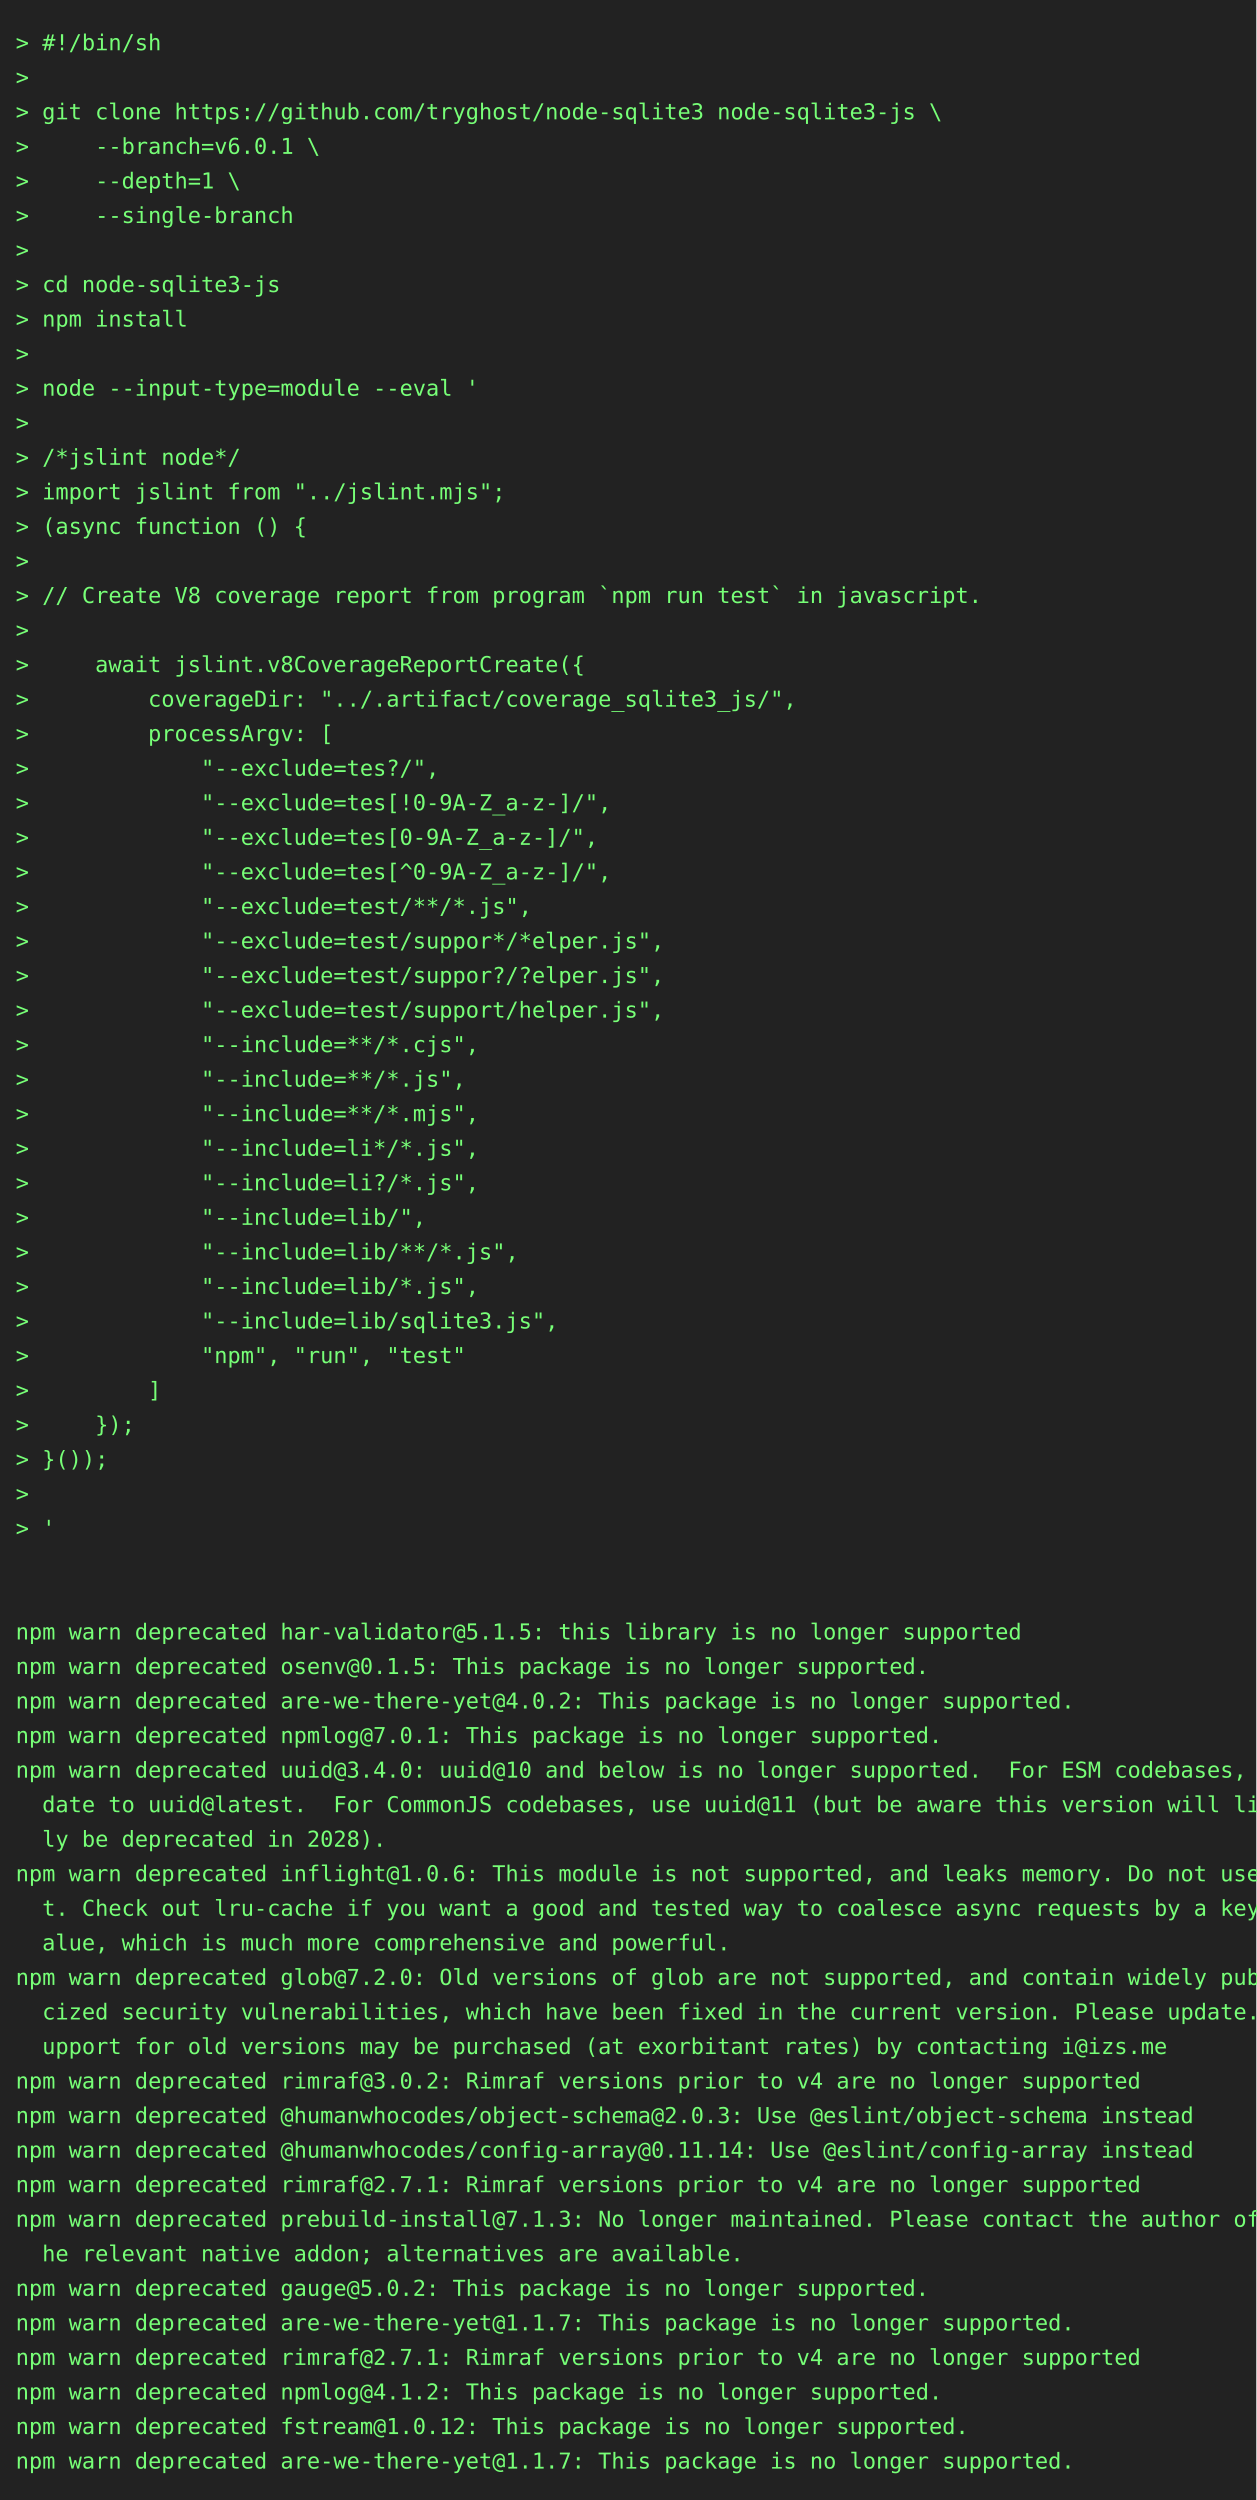
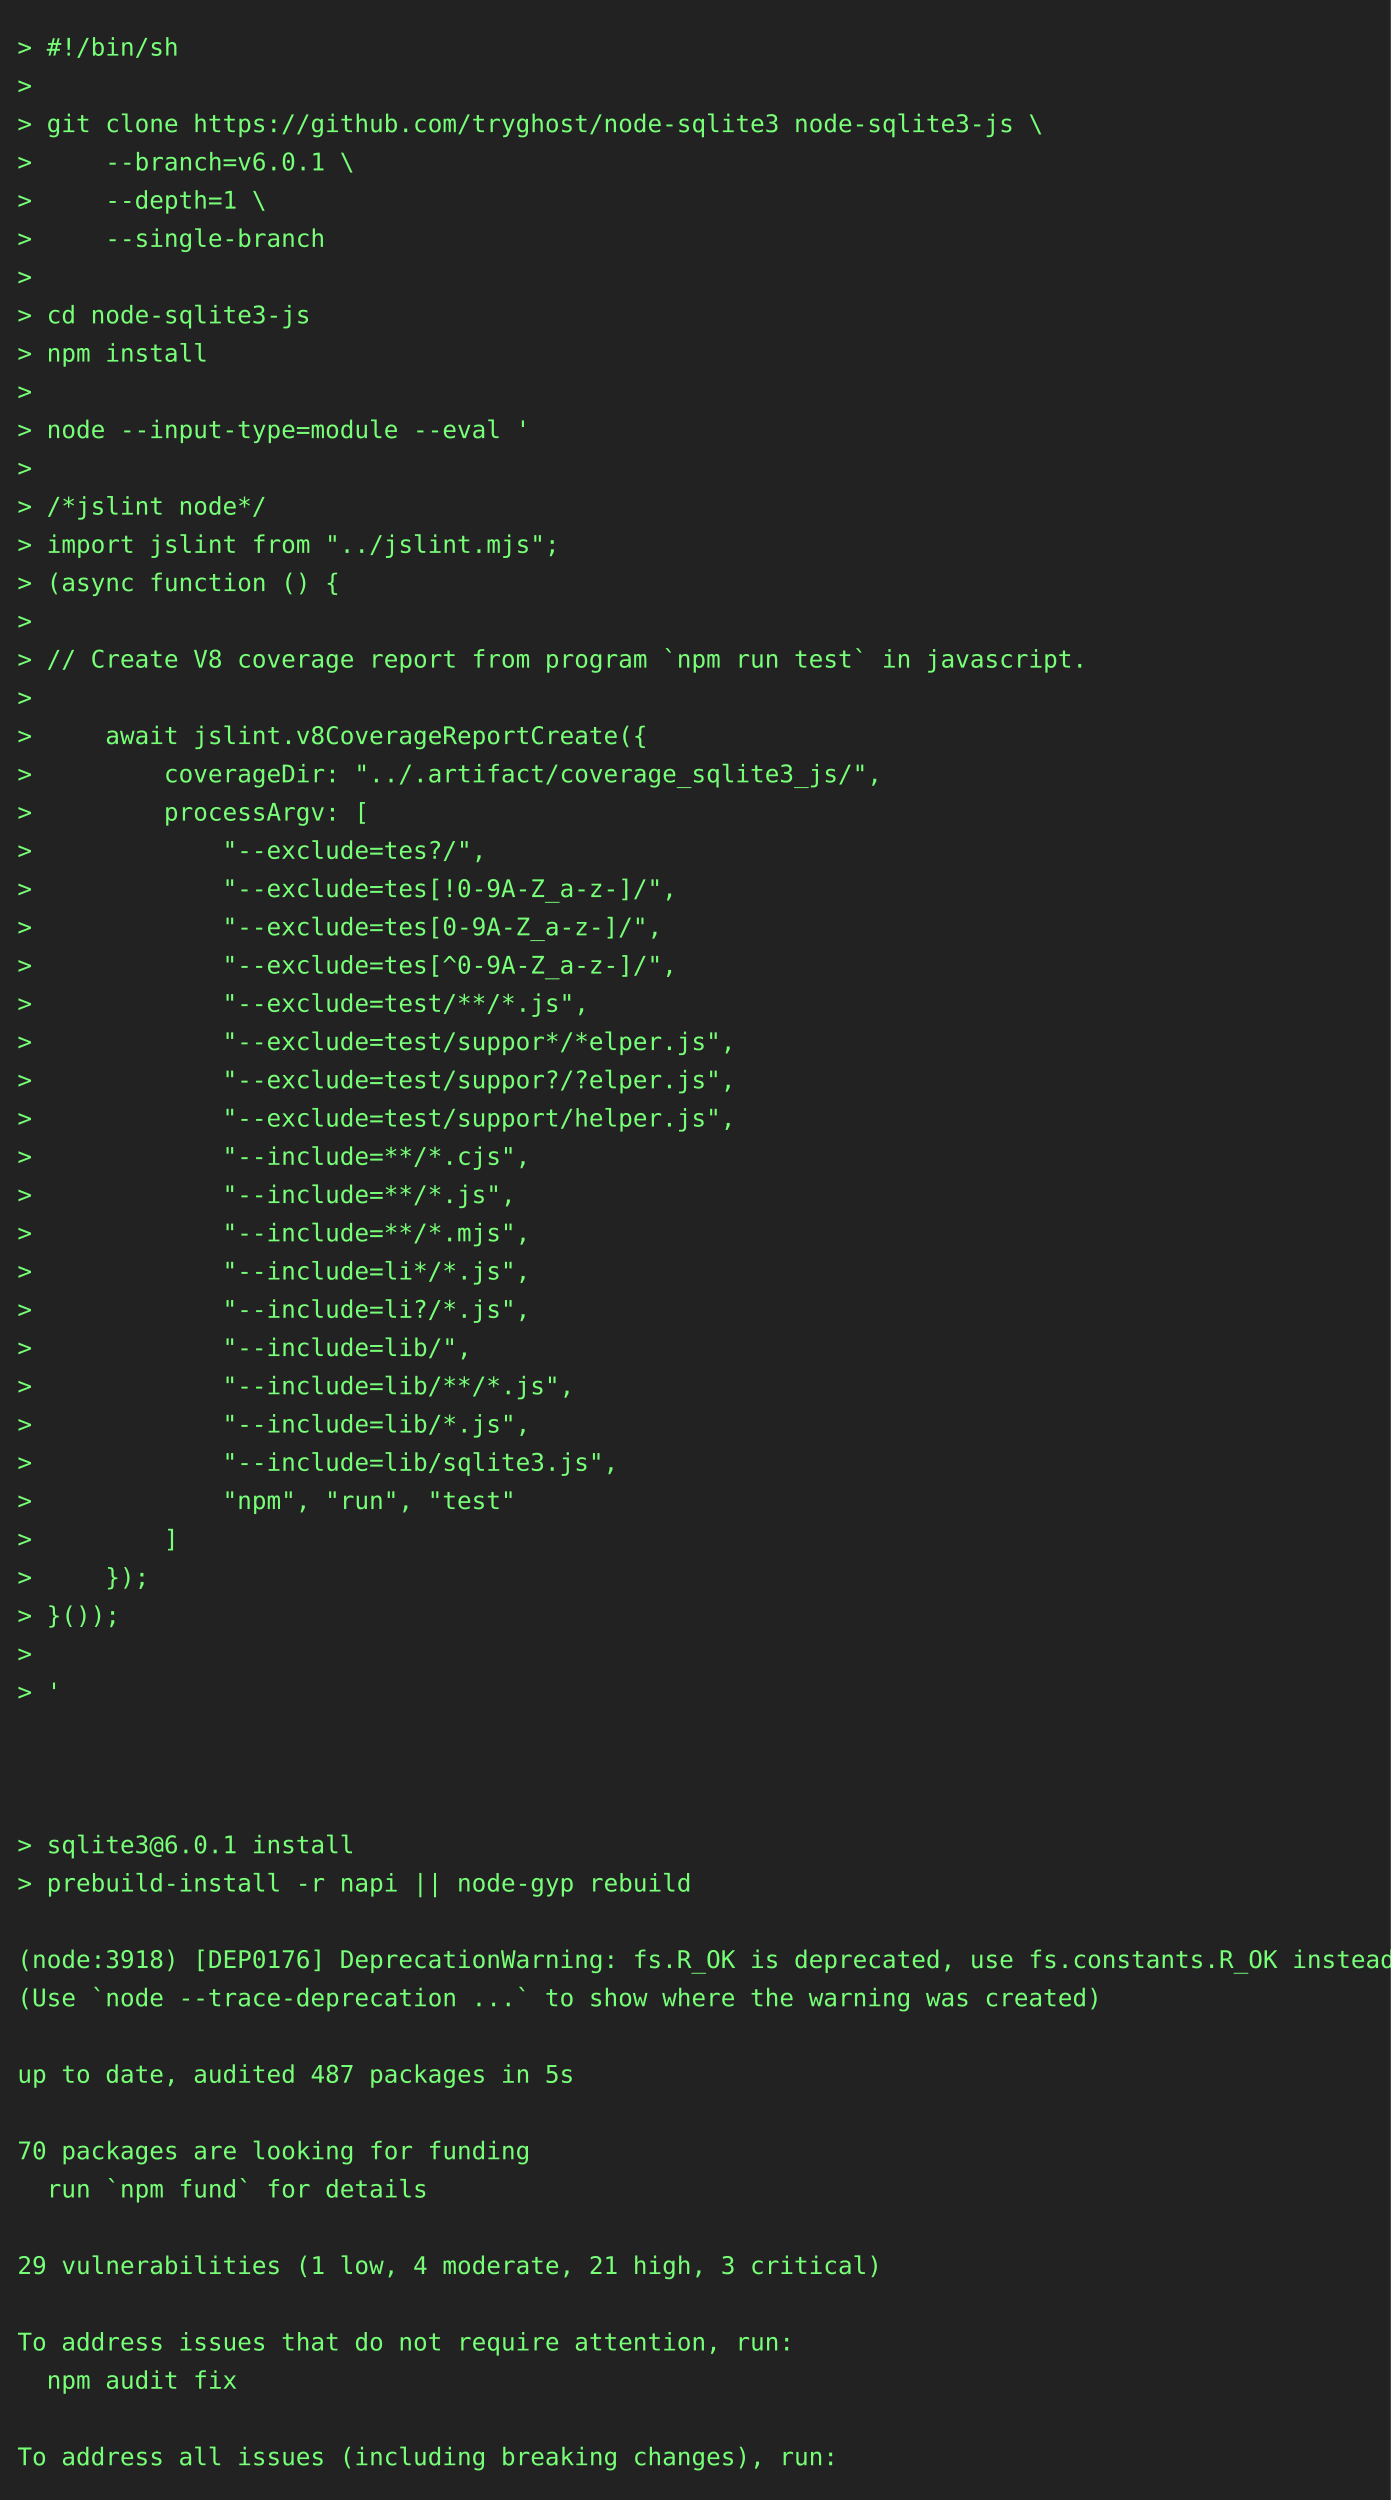
- <svg xmlns="http://www.w3.org/2000/svg" height="1592" width="800">
-   <rect height="1592" fill="#222" width="800" />
+ <svg xmlns="http://www.w3.org/2000/svg" height="1438" width="800">
+   <rect height="1438" fill="#222" width="800" />
  <text fill="#7f7" font-family="consolas, menlo, monospace" font-size="14" xml:space="preserve">
    <tspan lengthAdjust="spacingAndGlyphs" textLength="768" x="10" y="32">&gt; #!/bin/sh                                                                                      </tspan>
    <tspan lengthAdjust="spacingAndGlyphs" textLength="768" x="10" y="54">&gt;                                                                                                </tspan>
    <tspan lengthAdjust="spacingAndGlyphs" textLength="768" x="10" y="76">&gt; git clone https://github.com/tryghost/node-sqlite3 node-sqlite3-js \                           </tspan>
    <tspan lengthAdjust="spacingAndGlyphs" textLength="768" x="10" y="98">&gt;     --branch=v6.0.1 \                                                                          </tspan>
    <tspan lengthAdjust="spacingAndGlyphs" textLength="768" x="10" y="120">&gt;     --depth=1 \                                                                                </tspan>
    <tspan lengthAdjust="spacingAndGlyphs" textLength="768" x="10" y="142">&gt;     --single-branch                                                                            </tspan>
    <tspan lengthAdjust="spacingAndGlyphs" textLength="768" x="10" y="164">&gt;                                                                                                </tspan>
    <tspan lengthAdjust="spacingAndGlyphs" textLength="768" x="10" y="186">&gt; cd node-sqlite3-js                                                                             </tspan>
    <tspan lengthAdjust="spacingAndGlyphs" textLength="768" x="10" y="208">&gt; npm install                                                                                    </tspan>
    <tspan lengthAdjust="spacingAndGlyphs" textLength="768" x="10" y="230">&gt;                                                                                                </tspan>
    <tspan lengthAdjust="spacingAndGlyphs" textLength="768" x="10" y="252">&gt; node --input-type=module --eval '                                                              </tspan>
    <tspan lengthAdjust="spacingAndGlyphs" textLength="768" x="10" y="274">&gt;                                                                                                </tspan>
    <tspan lengthAdjust="spacingAndGlyphs" textLength="768" x="10" y="296">&gt; /*jslint node*/                                                                                </tspan>
    <tspan lengthAdjust="spacingAndGlyphs" textLength="768" x="10" y="318">&gt; import jslint from "../jslint.mjs";                                                            </tspan>
    <tspan lengthAdjust="spacingAndGlyphs" textLength="768" x="10" y="340">&gt; (async function () {                                                                           </tspan>
    <tspan lengthAdjust="spacingAndGlyphs" textLength="768" x="10" y="362">&gt;                                                                                                </tspan>
    <tspan lengthAdjust="spacingAndGlyphs" textLength="768" x="10" y="384">&gt; // Create V8 coverage report from program `npm run test` in javascript.                        </tspan>
    <tspan lengthAdjust="spacingAndGlyphs" textLength="768" x="10" y="406">&gt;                                                                                                </tspan>
    <tspan lengthAdjust="spacingAndGlyphs" textLength="768" x="10" y="428">&gt;     await jslint.v8CoverageReportCreate({                                                      </tspan>
    <tspan lengthAdjust="spacingAndGlyphs" textLength="768" x="10" y="450">&gt;         coverageDir: "../.artifact/coverage_sqlite3_js/",                                      </tspan>
    <tspan lengthAdjust="spacingAndGlyphs" textLength="768" x="10" y="472">&gt;         processArgv: [                                                                         </tspan>
    <tspan lengthAdjust="spacingAndGlyphs" textLength="768" x="10" y="494">&gt;             "--exclude=tes?/",                                                                 </tspan>
    <tspan lengthAdjust="spacingAndGlyphs" textLength="768" x="10" y="516">&gt;             "--exclude=tes[!0-9A-Z_a-z-]/",                                                    </tspan>
    <tspan lengthAdjust="spacingAndGlyphs" textLength="768" x="10" y="538">&gt;             "--exclude=tes[0-9A-Z_a-z-]/",                                                     </tspan>
    <tspan lengthAdjust="spacingAndGlyphs" textLength="768" x="10" y="560">&gt;             "--exclude=tes[^0-9A-Z_a-z-]/",                                                    </tspan>
    <tspan lengthAdjust="spacingAndGlyphs" textLength="768" x="10" y="582">&gt;             "--exclude=test/**/*.js",                                                          </tspan>
    <tspan lengthAdjust="spacingAndGlyphs" textLength="768" x="10" y="604">&gt;             "--exclude=test/suppor*/*elper.js",                                                </tspan>
    <tspan lengthAdjust="spacingAndGlyphs" textLength="768" x="10" y="626">&gt;             "--exclude=test/suppor?/?elper.js",                                                </tspan>
    <tspan lengthAdjust="spacingAndGlyphs" textLength="768" x="10" y="648">&gt;             "--exclude=test/support/helper.js",                                                </tspan>
    <tspan lengthAdjust="spacingAndGlyphs" textLength="768" x="10" y="670">&gt;             "--include=**/*.cjs",                                                              </tspan>
    <tspan lengthAdjust="spacingAndGlyphs" textLength="768" x="10" y="692">&gt;             "--include=**/*.js",                                                               </tspan>
    <tspan lengthAdjust="spacingAndGlyphs" textLength="768" x="10" y="714">&gt;             "--include=**/*.mjs",                                                              </tspan>
    <tspan lengthAdjust="spacingAndGlyphs" textLength="768" x="10" y="736">&gt;             "--include=li*/*.js",                                                              </tspan>
    <tspan lengthAdjust="spacingAndGlyphs" textLength="768" x="10" y="758">&gt;             "--include=li?/*.js",                                                              </tspan>
    <tspan lengthAdjust="spacingAndGlyphs" textLength="768" x="10" y="780">&gt;             "--include=lib/",                                                                  </tspan>
    <tspan lengthAdjust="spacingAndGlyphs" textLength="768" x="10" y="802">&gt;             "--include=lib/**/*.js",                                                           </tspan>
    <tspan lengthAdjust="spacingAndGlyphs" textLength="768" x="10" y="824">&gt;             "--include=lib/*.js",                                                              </tspan>
    <tspan lengthAdjust="spacingAndGlyphs" textLength="768" x="10" y="846">&gt;             "--include=lib/sqlite3.js",                                                        </tspan>
    <tspan lengthAdjust="spacingAndGlyphs" textLength="768" x="10" y="868">&gt;             "npm", "run", "test"                                                               </tspan>
    <tspan lengthAdjust="spacingAndGlyphs" textLength="768" x="10" y="890">&gt;         ]                                                                                      </tspan>
    <tspan lengthAdjust="spacingAndGlyphs" textLength="768" x="10" y="912">&gt;     });                                                                                        </tspan>
    <tspan lengthAdjust="spacingAndGlyphs" textLength="768" x="10" y="934">&gt; }());                                                                                          </tspan>
    <tspan lengthAdjust="spacingAndGlyphs" textLength="768" x="10" y="956">&gt;                                                                                                </tspan>
    <tspan lengthAdjust="spacingAndGlyphs" textLength="768" x="10" y="978">&gt; '                                                                                              </tspan>
    <tspan lengthAdjust="spacingAndGlyphs" textLength="768" x="10" y="1000">                                                                                                 </tspan>
    <tspan lengthAdjust="spacingAndGlyphs" textLength="768" x="10" y="1022">                                                                                                 </tspan>
-     <tspan lengthAdjust="spacingAndGlyphs" textLength="768" x="10" y="1044">npm warn deprecated har-validator@5.1.5: this library is no longer supported                     </tspan>
-     <tspan lengthAdjust="spacingAndGlyphs" textLength="768" x="10" y="1066">npm warn deprecated osenv@0.1.5: This package is no longer supported.                            </tspan>
-     <tspan lengthAdjust="spacingAndGlyphs" textLength="768" x="10" y="1088">npm warn deprecated are-we-there-yet@4.0.2: This package is no longer supported.                 </tspan>
-     <tspan lengthAdjust="spacingAndGlyphs" textLength="768" x="10" y="1110">npm warn deprecated npmlog@7.0.1: This package is no longer supported.                           </tspan>
-     <tspan lengthAdjust="spacingAndGlyphs" textLength="768" x="10" y="1132">npm warn deprecated uuid@3.4.0: uuid@10 and below is no longer supported.  For ESM codebases, up\</tspan>
-     <tspan lengthAdjust="spacingAndGlyphs" textLength="768" x="10" y="1154">  date to uuid@latest.  For CommonJS codebases, use uuid@11 (but be aware this version will like\</tspan>
-     <tspan lengthAdjust="spacingAndGlyphs" textLength="768" x="10" y="1176">  ly be deprecated in 2028).                                                                     </tspan>
-     <tspan lengthAdjust="spacingAndGlyphs" textLength="768" x="10" y="1198">npm warn deprecated inflight@1.0.6: This module is not supported, and leaks memory. Do not use i\</tspan>
-     <tspan lengthAdjust="spacingAndGlyphs" textLength="768" x="10" y="1220">  t. Check out lru-cache if you want a good and tested way to coalesce async requests by a key v\</tspan>
-     <tspan lengthAdjust="spacingAndGlyphs" textLength="768" x="10" y="1242">  alue, which is much more comprehensive and powerful.                                           </tspan>
-     <tspan lengthAdjust="spacingAndGlyphs" textLength="768" x="10" y="1264">npm warn deprecated glob@7.2.0: Old versions of glob are not supported, and contain widely publi\</tspan>
-     <tspan lengthAdjust="spacingAndGlyphs" textLength="768" x="10" y="1286">  cized security vulnerabilities, which have been fixed in the current version. Please update. S\</tspan>
-     <tspan lengthAdjust="spacingAndGlyphs" textLength="768" x="10" y="1308">  upport for old versions may be purchased (at exorbitant rates) by contacting i@izs.me          </tspan>
-     <tspan lengthAdjust="spacingAndGlyphs" textLength="768" x="10" y="1330">npm warn deprecated rimraf@3.0.2: Rimraf versions prior to v4 are no longer supported            </tspan>
-     <tspan lengthAdjust="spacingAndGlyphs" textLength="768" x="10" y="1352">npm warn deprecated @humanwhocodes/object-schema@2.0.3: Use @eslint/object-schema instead        </tspan>
-     <tspan lengthAdjust="spacingAndGlyphs" textLength="768" x="10" y="1374">npm warn deprecated @humanwhocodes/config-array@0.11.14: Use @eslint/config-array instead        </tspan>
-     <tspan lengthAdjust="spacingAndGlyphs" textLength="768" x="10" y="1396">npm warn deprecated rimraf@2.7.1: Rimraf versions prior to v4 are no longer supported            </tspan>
-     <tspan lengthAdjust="spacingAndGlyphs" textLength="768" x="10" y="1418">npm warn deprecated prebuild-install@7.1.3: No longer maintained. Please contact the author of t\</tspan>
-     <tspan lengthAdjust="spacingAndGlyphs" textLength="768" x="10" y="1440">  he relevant native addon; alternatives are available.                                          </tspan>
-     <tspan lengthAdjust="spacingAndGlyphs" textLength="768" x="10" y="1462">npm warn deprecated gauge@5.0.2: This package is no longer supported.                            </tspan>
-     <tspan lengthAdjust="spacingAndGlyphs" textLength="768" x="10" y="1484">npm warn deprecated are-we-there-yet@1.1.7: This package is no longer supported.                 </tspan>
-     <tspan lengthAdjust="spacingAndGlyphs" textLength="768" x="10" y="1506">npm warn deprecated rimraf@2.7.1: Rimraf versions prior to v4 are no longer supported            </tspan>
-     <tspan lengthAdjust="spacingAndGlyphs" textLength="768" x="10" y="1528">npm warn deprecated npmlog@4.1.2: This package is no longer supported.                           </tspan>
-     <tspan lengthAdjust="spacingAndGlyphs" textLength="768" x="10" y="1550">npm warn deprecated fstream@1.0.12: This package is no longer supported.                         </tspan>
-     <tspan lengthAdjust="spacingAndGlyphs" textLength="768" x="10" y="1572">npm warn deprecated are-we-there-yet@1.1.7: This package is no longer supported.                 </tspan>
+     <tspan lengthAdjust="spacingAndGlyphs" textLength="768" x="10" y="1044">                                                                                                 </tspan>
+     <tspan lengthAdjust="spacingAndGlyphs" textLength="768" x="10" y="1066">&gt; sqlite3@6.0.1 install                                                                          </tspan>
+     <tspan lengthAdjust="spacingAndGlyphs" textLength="768" x="10" y="1088">&gt; prebuild-install -r napi || node-gyp rebuild                                                   </tspan>
+     <tspan lengthAdjust="spacingAndGlyphs" textLength="768" x="10" y="1110">                                                                                                 </tspan>
+     <tspan lengthAdjust="spacingAndGlyphs" textLength="768" x="10" y="1132">(node:3918) [DEP0176] DeprecationWarning: fs.R_OK is deprecated, use fs.constants.R_OK instead   </tspan>
+     <tspan lengthAdjust="spacingAndGlyphs" textLength="768" x="10" y="1154">(Use `node --trace-deprecation ...` to show where the warning was created)                       </tspan>
+     <tspan lengthAdjust="spacingAndGlyphs" textLength="768" x="10" y="1176">                                                                                                 </tspan>
+     <tspan lengthAdjust="spacingAndGlyphs" textLength="768" x="10" y="1198">up to date, audited 487 packages in 5s                                                           </tspan>
+     <tspan lengthAdjust="spacingAndGlyphs" textLength="768" x="10" y="1220">                                                                                                 </tspan>
+     <tspan lengthAdjust="spacingAndGlyphs" textLength="768" x="10" y="1242">70 packages are looking for funding                                                              </tspan>
+     <tspan lengthAdjust="spacingAndGlyphs" textLength="768" x="10" y="1264">  run `npm fund` for details                                                                     </tspan>
+     <tspan lengthAdjust="spacingAndGlyphs" textLength="768" x="10" y="1286">                                                                                                 </tspan>
+     <tspan lengthAdjust="spacingAndGlyphs" textLength="768" x="10" y="1308">29 vulnerabilities (1 low, 4 moderate, 21 high, 3 critical)                                      </tspan>
+     <tspan lengthAdjust="spacingAndGlyphs" textLength="768" x="10" y="1330">                                                                                                 </tspan>
+     <tspan lengthAdjust="spacingAndGlyphs" textLength="768" x="10" y="1352">To address issues that do not require attention, run:                                            </tspan>
+     <tspan lengthAdjust="spacingAndGlyphs" textLength="768" x="10" y="1374">  npm audit fix                                                                                  </tspan>
+     <tspan lengthAdjust="spacingAndGlyphs" textLength="768" x="10" y="1396">                                                                                                 </tspan>
+     <tspan lengthAdjust="spacingAndGlyphs" textLength="768" x="10" y="1418">To address all issues (including breaking changes), run:                                         </tspan>
  </text>
</svg>
